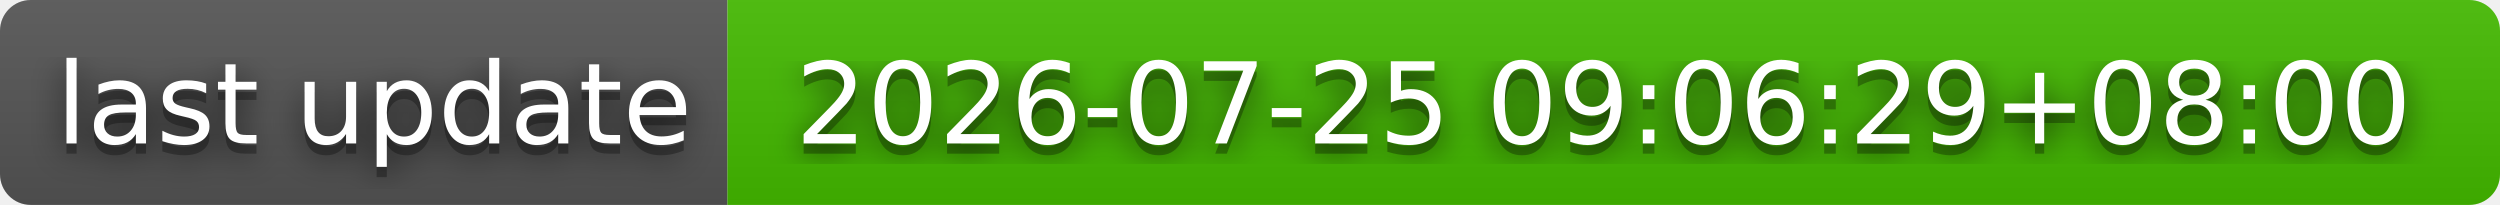
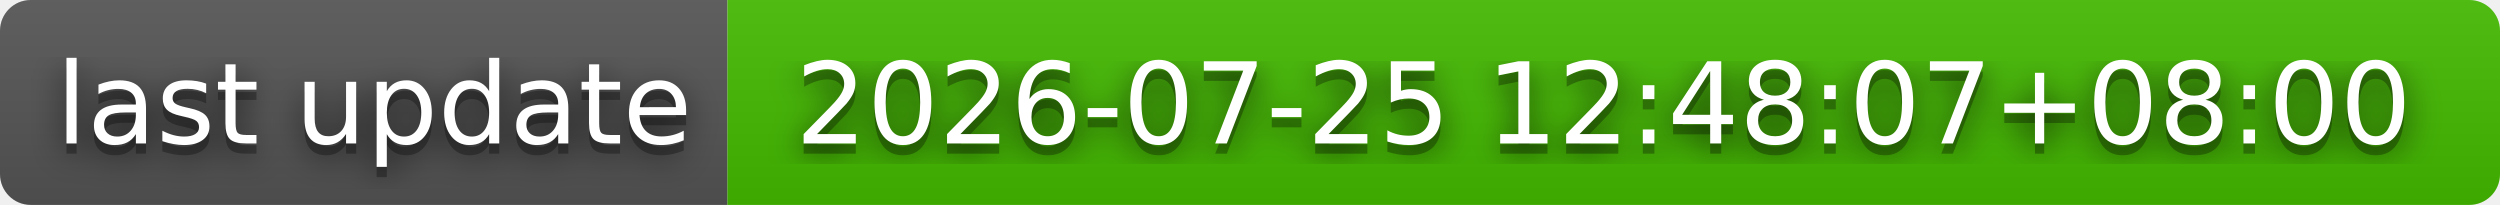
- <svg xmlns="http://www.w3.org/2000/svg" width="244" height="20" role="img" aria-label="last update: 2026-07-25 09:06:29+08:00">
+ <svg xmlns="http://www.w3.org/2000/svg" width="244" height="20" role="img" aria-label="last update: 2026-07-25 12:48:07+08:00">
  <filter id="blur">
    <feGaussianBlur stdDeviation="16" />
  </filter>
  <linearGradient id="s" x2="0" y2="100%">
    <stop offset="0" stop-color="#bbb" stop-opacity=".1" />
    <stop offset="1" stop-opacity=".1" />
  </linearGradient>
  <clipPath id="r">
    <rect width="244" height="20" rx="3" />
  </clipPath>
  <g clip-path="url(#r)">
    <rect width="71" height="20" fill="#555" />
    <rect x="71" width="173" height="20" fill="#4b0" />
    <rect width="244" height="20" fill="url(#s)" />
  </g>
  <g fill="#fff" text-anchor="middle" font-family="Verdana,Geneva,DejaVu Sans,sans-serif" text-rendering="geometricPrecision" font-size="110">
    <g transform="scale(.1)">
      <g aria-hidden="true" fill="#010101">
        <text x="365" y="150" fill-opacity=".8" filter="url(#blur)" textLength="610">last update</text>
        <text x="365" y="150" fill-opacity=".3" textLength="610">last update</text>
      </g>
      <text x="365" y="140" textLength="610">last update</text>
    </g>
    <g transform="scale(.1)">
      <g aria-hidden="true" fill="#010101">
-         <text x="1565" y="150" fill-opacity=".8" filter="url(#blur)" textLength="1630">2026-07-25 09:06:29+08:00</text>
-         <text x="1565" y="150" fill-opacity=".3" textLength="1630">2026-07-25 09:06:29+08:00</text>
+         <text x="1565" y="150" fill-opacity=".8" filter="url(#blur)" textLength="1630">2026-07-25 12:48:07+08:00</text>
+         <text x="1565" y="150" fill-opacity=".3" textLength="1630">2026-07-25 12:48:07+08:00</text>
      </g>
-       <text x="1565" y="140" textLength="1630">2026-07-25 09:06:29+08:00</text>
+       <text x="1565" y="140" textLength="1630">2026-07-25 12:48:07+08:00</text>
    </g>
  </g>
</svg>
